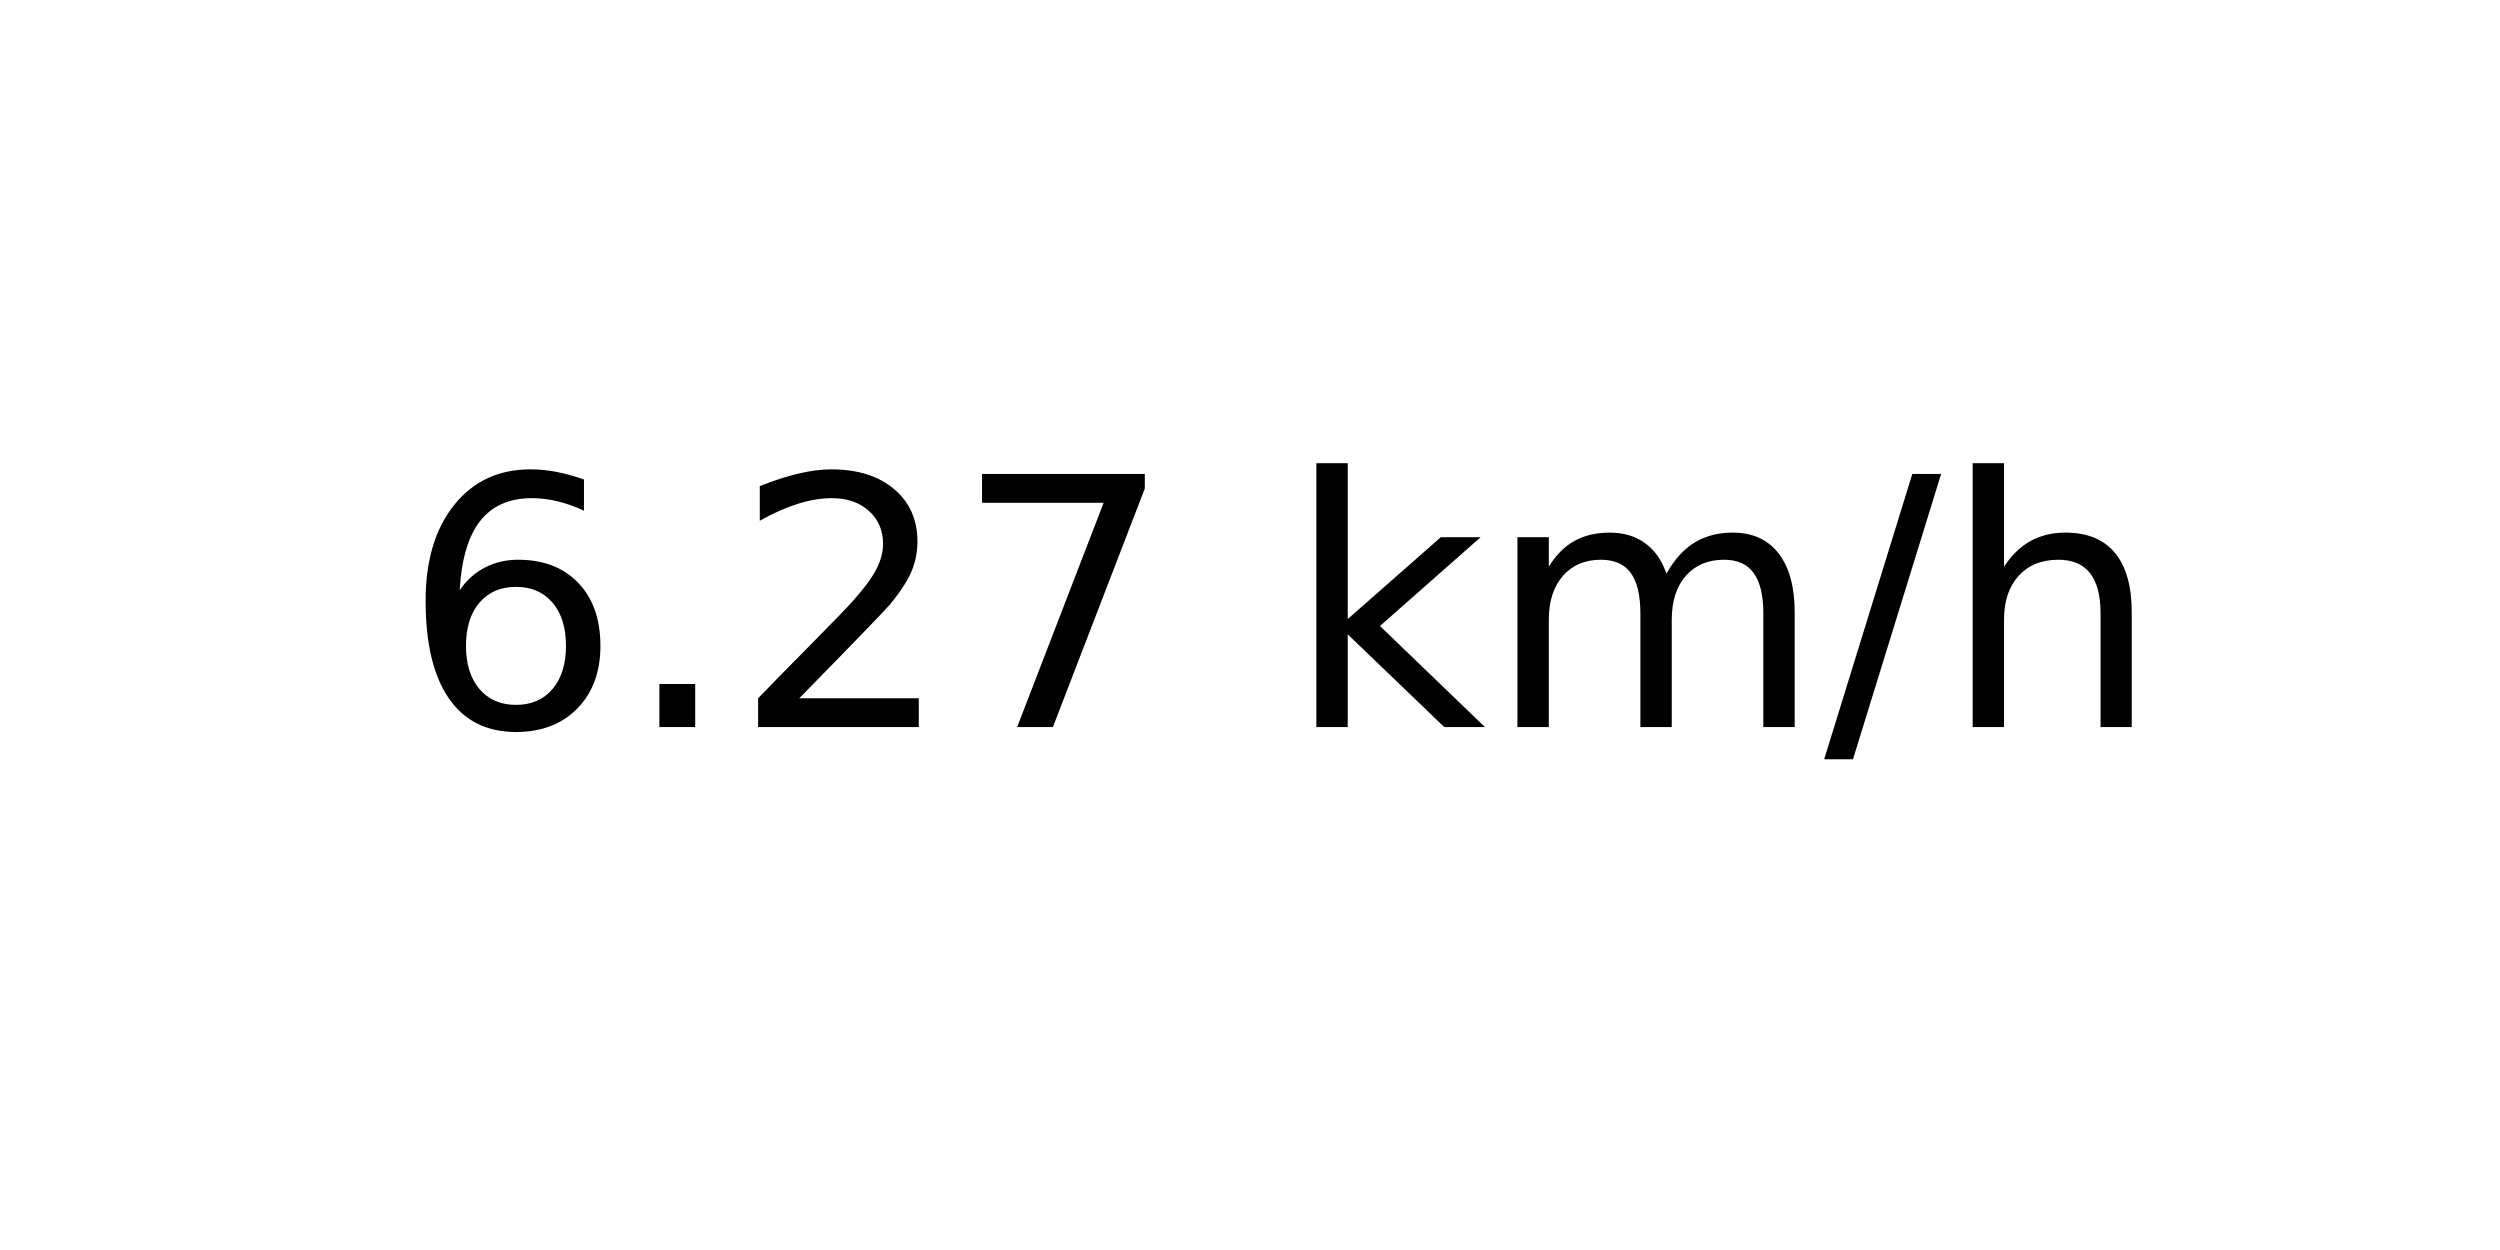
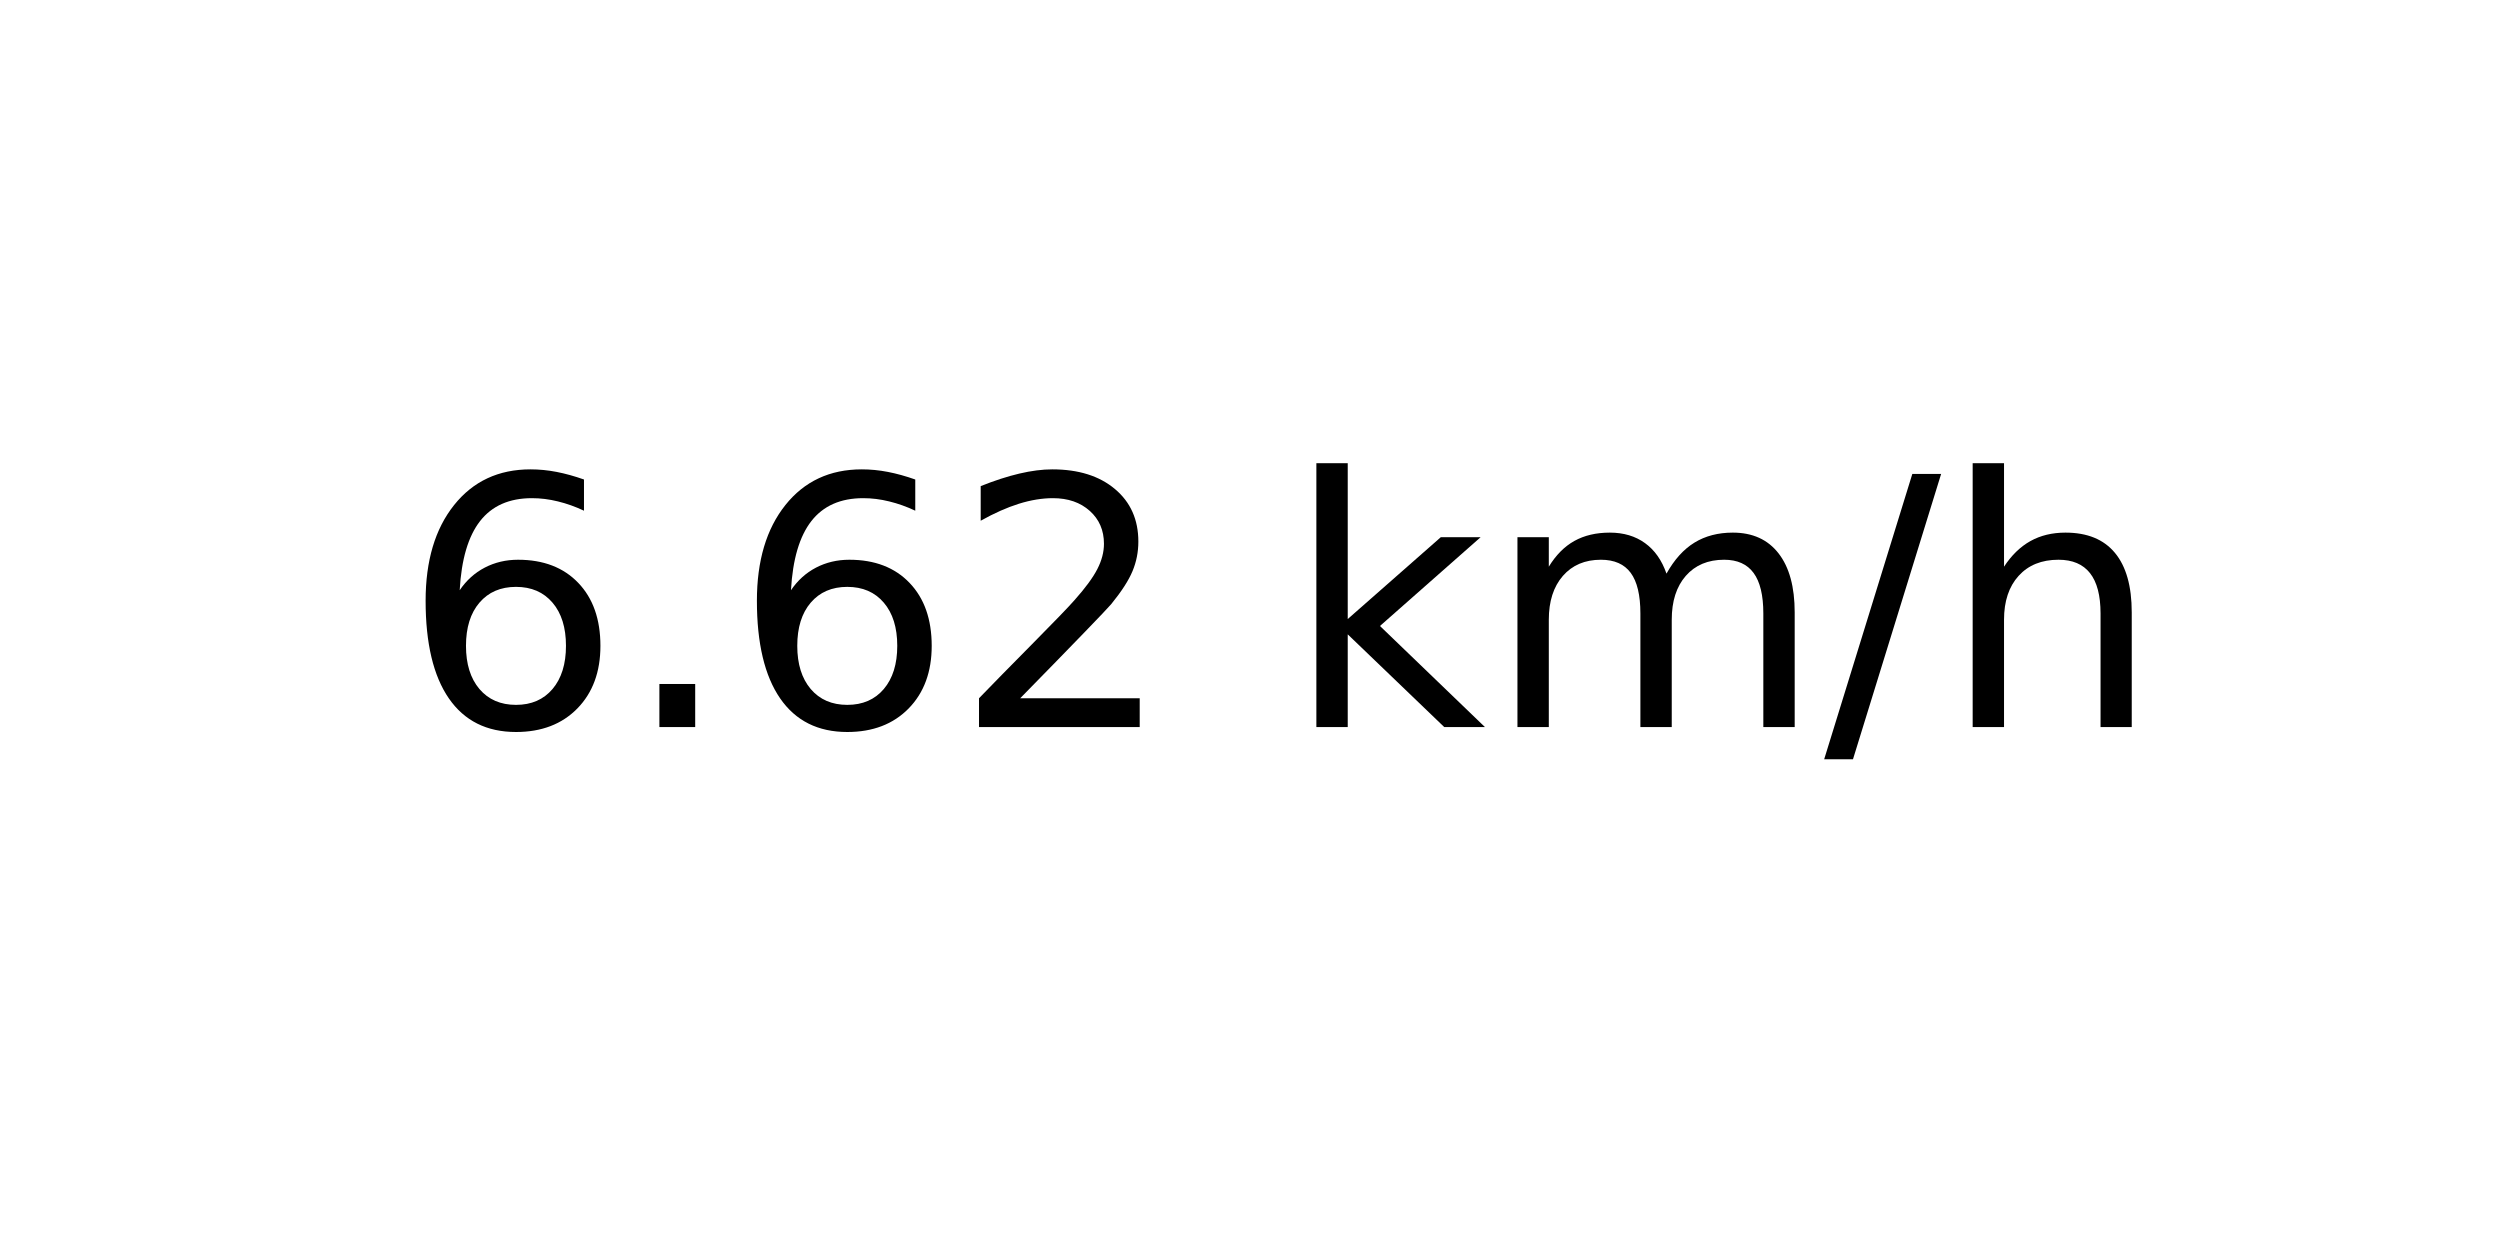
<svg xmlns="http://www.w3.org/2000/svg" xmlns:xlink="http://www.w3.org/1999/xlink" width="72pt" height="36pt" viewBox="0 0 72 36" version="1.1">
  <defs>
    <style type="text/css">*{stroke-linejoin: round; stroke-linecap: butt}</style>
  </defs>
  <g id="figure_1">
    <g id="axes_1">
      <g id="text_1">
        <g transform="translate(11.55937 20.93937) scale(0.1 -0.1)">
          <defs>
            <path id="DejaVuSans-36" d="M 2113 2584  Q 1688 2584 1439 2293  Q 1191 2003 1191 1497  Q 1191 994 1439 701  Q 1688 409 2113 409  Q 2538 409 2786 701  Q 3034 994 3034 1497  Q 3034 2003 2786 2293  Q 2538 2584 2113 2584  z M 3366 4563  L 3366 3988  Q 3128 4100 2886 4159  Q 2644 4219 2406 4219  Q 1781 4219 1451 3797  Q 1122 3375 1075 2522  Q 1259 2794 1537 2939  Q 1816 3084 2150 3084  Q 2853 3084 3261 2657  Q 3669 2231 3669 1497  Q 3669 778 3244 343  Q 2819 -91 2113 -91  Q 1303 -91 875 529  Q 447 1150 447 2328  Q 447 3434 972 4092  Q 1497 4750 2381 4750  Q 2619 4750 2861 4703  Q 3103 4656 3366 4563  z " transform="scale(0.015625)" />
            <path id="DejaVuSans-2e" d="M 684 794  L 1344 794  L 1344 0  L 684 0  L 684 794  z " transform="scale(0.015625)" />
            <path id="DejaVuSans-32" d="M 1228 531  L 3431 531  L 3431 0  L 469 0  L 469 531  Q 828 903 1448 1529  Q 2069 2156 2228 2338  Q 2531 2678 2651 2914  Q 2772 3150 2772 3378  Q 2772 3750 2511 3984  Q 2250 4219 1831 4219  Q 1534 4219 1204 4116  Q 875 4013 500 3803  L 500 4441  Q 881 4594 1212 4672  Q 1544 4750 1819 4750  Q 2544 4750 2975 4387  Q 3406 4025 3406 3419  Q 3406 3131 3298 2873  Q 3191 2616 2906 2266  Q 2828 2175 2409 1742  Q 1991 1309 1228 531  z " transform="scale(0.015625)" />
-             <path id="DejaVuSans-37" d="M 525 4666  L 3525 4666  L 3525 4397  L 1831 0  L 1172 0  L 2766 4134  L 525 4134  L 525 4666  z " transform="scale(0.015625)" />
            <path id="DejaVuSans-20" transform="scale(0.015625)" />
            <path id="DejaVuSans-6b" d="M 581 4863  L 1159 4863  L 1159 1991  L 2875 3500  L 3609 3500  L 1753 1863  L 3688 0  L 2938 0  L 1159 1709  L 1159 0  L 581 0  L 581 4863  z " transform="scale(0.015625)" />
            <path id="DejaVuSans-6d" d="M 3328 2828  Q 3544 3216 3844 3400  Q 4144 3584 4550 3584  Q 5097 3584 5394 3201  Q 5691 2819 5691 2113  L 5691 0  L 5113 0  L 5113 2094  Q 5113 2597 4934 2840  Q 4756 3084 4391 3084  Q 3944 3084 3684 2787  Q 3425 2491 3425 1978  L 3425 0  L 2847 0  L 2847 2094  Q 2847 2600 2669 2842  Q 2491 3084 2119 3084  Q 1678 3084 1418 2786  Q 1159 2488 1159 1978  L 1159 0  L 581 0  L 581 3500  L 1159 3500  L 1159 2956  Q 1356 3278 1631 3431  Q 1906 3584 2284 3584  Q 2666 3584 2933 3390  Q 3200 3197 3328 2828  z " transform="scale(0.015625)" />
            <path id="DejaVuSans-2f" d="M 1625 4666  L 2156 4666  L 531 -594  L 0 -594  L 1625 4666  z " transform="scale(0.015625)" />
            <path id="DejaVuSans-68" d="M 3513 2113  L 3513 0  L 2938 0  L 2938 2094  Q 2938 2591 2744 2837  Q 2550 3084 2163 3084  Q 1697 3084 1428 2787  Q 1159 2491 1159 1978  L 1159 0  L 581 0  L 581 4863  L 1159 4863  L 1159 2956  Q 1366 3272 1645 3428  Q 1925 3584 2291 3584  Q 2894 3584 3203 3211  Q 3513 2838 3513 2113  z " transform="scale(0.015625)" />
          </defs>
          <use xlink:href="#DejaVuSans-36" />
          <use xlink:href="#DejaVuSans-2e" x="63.623" />
-           <use xlink:href="#DejaVuSans-32" x="95.41" />
-           <use xlink:href="#DejaVuSans-37" x="159.033" />
+           <use xlink:href="#DejaVuSans-36" x="95.41" />
+           <use xlink:href="#DejaVuSans-32" x="159.033" />
          <use xlink:href="#DejaVuSans-20" x="222.656" />
          <use xlink:href="#DejaVuSans-6b" x="254.443" />
          <use xlink:href="#DejaVuSans-6d" x="312.354" />
          <use xlink:href="#DejaVuSans-2f" x="409.766" />
          <use xlink:href="#DejaVuSans-68" x="443.457" />
        </g>
      </g>
    </g>
  </g>
</svg>
